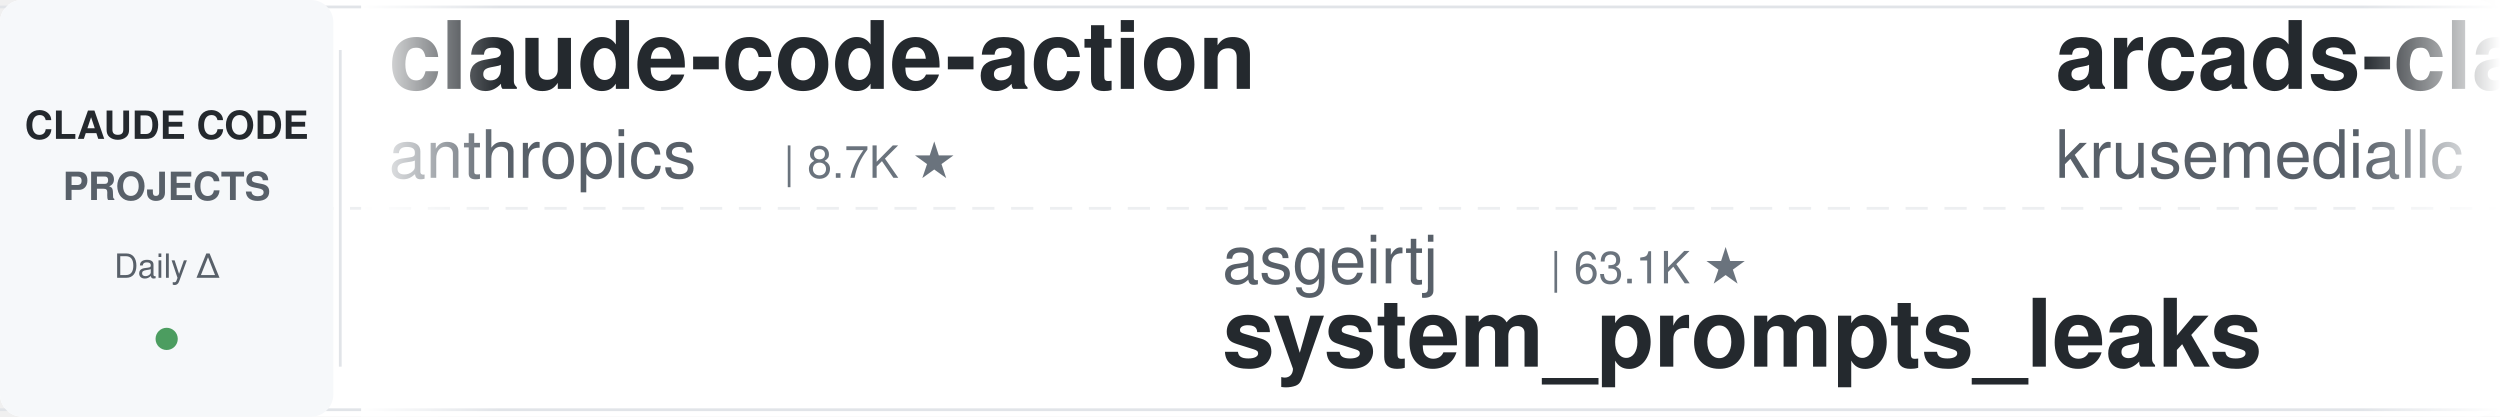
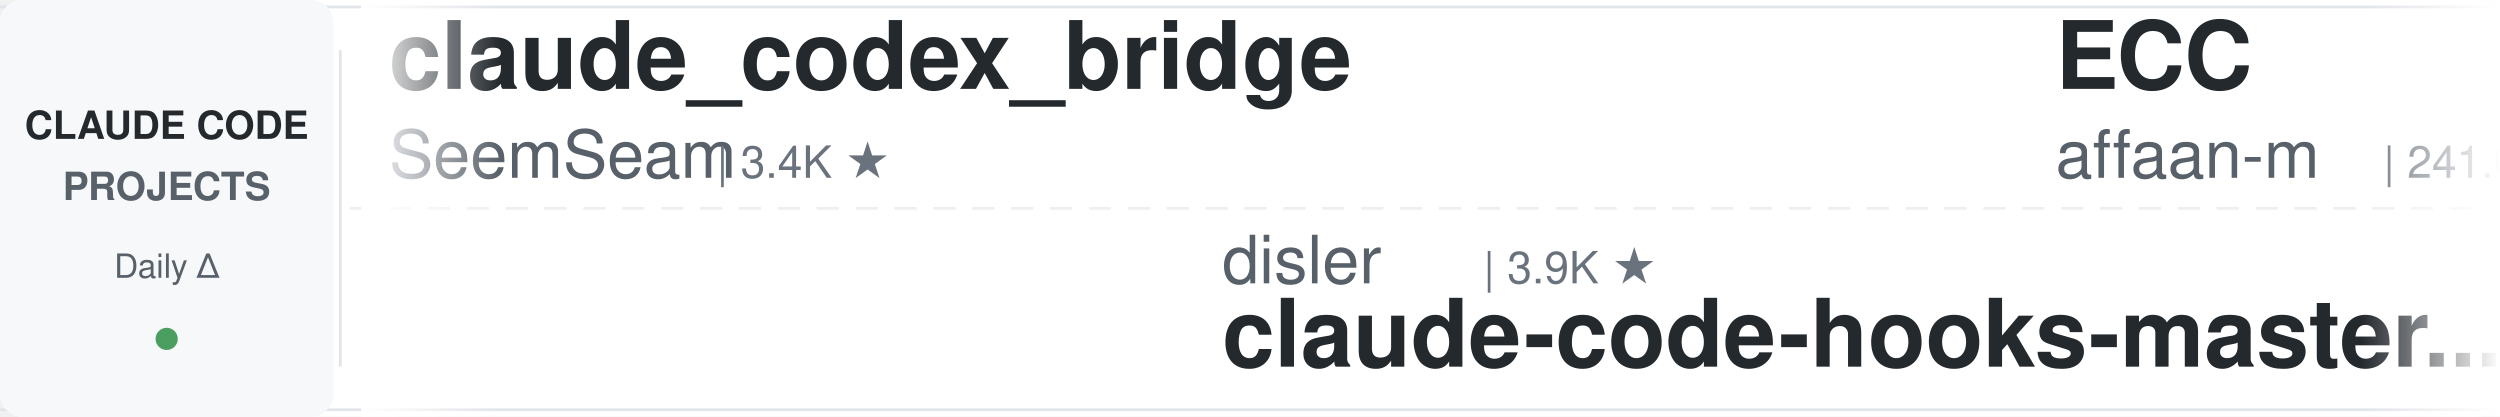
<svg xmlns="http://www.w3.org/2000/svg" width="900" height="150">
  <defs>
    <linearGradient id="leftFade" x1="0%" y1="0%" x2="100%" y2="0%">
      <stop offset="0%" style="stop-color:#ffffff;stop-opacity:1" />
      <stop offset="100%" style="stop-color:#ffffff;stop-opacity:0" />
    </linearGradient>
    <linearGradient id="rightFade" x1="0%" y1="0%" x2="100%" y2="0%">
      <stop offset="0%" style="stop-color:#ffffff;stop-opacity:0" />
      <stop offset="100%" style="stop-color:#ffffff;stop-opacity:1" />
    </linearGradient>
  </defs>
  <rect width="900" height="150" fill="#ffffff" rx="8" />
  <rect x="0" y="2" width="900" height="1" fill="#e1e4e8" />
  <rect x="0" y="147" width="900" height="1" fill="#e1e4e8" />
  <line x1="0" y1="75" x2="900" y2="75" stroke="#e1e4e8" stroke-width="1" stroke-dasharray="8 6" opacity="0.6" />
  <rect x="0" y="0" width="120" height="150" fill="#f6f8fa" rx="8" />
  <text x="60" y="50" font-family="-apple-system, BlinkMacSystemFont, 'Segoe UI', Helvetica, Arial, sans-serif" font-size="14" font-weight="600" fill="#24292e" text-anchor="middle">CLAUDE CODE</text>
  <text x="60" y="72" font-family="-apple-system, BlinkMacSystemFont, 'Segoe UI', Helvetica, Arial, sans-serif" font-size="14" font-weight="600" fill="#586069" text-anchor="middle">PROJECTS</text>
  <text x="60" y="100" font-family="-apple-system, BlinkMacSystemFont, 'Segoe UI', Helvetica, Arial, sans-serif" font-size="12" font-weight="500" fill="#586069" text-anchor="middle">Daily Δ</text>
  <circle cx="60" cy="122" r="4" fill="#22863a" opacity="0.8" />
  <rect x="122" y="18" width="1" height="114" fill="#e1e4e8" />
  <clipPath id="tickerClip">
    <rect x="130" y="0" width="770" height="150" />
  </clipPath>
  <g clip-path="url(#tickerClip)">
    <g id="tickerItems">
      <animateTransform attributeName="transform" attributeType="XML" type="translate" from="0 0" to="-3000 0" dur="54s" repeatCount="indefinite" />
      <g transform="translate(0, 0)">
-         <text x="140" y="32" font-family="-apple-system, BlinkMacSystemFont, 'Segoe UI', Helvetica, Arial, sans-serif" font-size="34" font-weight="600" fill="#24292e">claude-code-action</text>
-         <text x="140" y="64" font-family="-apple-system, BlinkMacSystemFont, 'Segoe UI', Helvetica, Arial, sans-serif" font-size="24" font-weight="400" fill="#586069">anthropics</text>
-         <text x="282" y="64" font-family="-apple-system, BlinkMacSystemFont, 'Segoe UI', Helvetica, Arial, sans-serif" font-size="16" font-weight="500" fill="#6a737d">| 8.7K ★</text>
+         <text x="140" y="32" font-family="-apple-system, BlinkMacSystemFont, 'Segoe UI', Helvetica, Arial, sans-serif" font-size="34" font-weight="600" fill="#24292e">claude_codex_bridge</text>
+         <text x="140" y="64" font-family="-apple-system, BlinkMacSystemFont, 'Segoe UI', Helvetica, Arial, sans-serif" font-size="24" font-weight="400" fill="#586069">SeemSeam</text>
+         <text x="258" y="64" font-family="-apple-system, BlinkMacSystemFont, 'Segoe UI', Helvetica, Arial, sans-serif" font-size="16" font-weight="500" fill="#6a737d">| 3.4K ★</text>
      </g>
      <g transform="translate(300, 0)">
-         <text x="140" y="102" font-family="-apple-system, BlinkMacSystemFont, 'Segoe UI', Helvetica, Arial, sans-serif" font-size="24" font-weight="400" fill="#586069">asgeirtj</text>
-         <text x="258" y="102" font-family="-apple-system, BlinkMacSystemFont, 'Segoe UI', Helvetica, Arial, sans-serif" font-size="16" font-weight="500" fill="#6a737d">| 63.1K ★</text>
-         <text x="140" y="132" font-family="-apple-system, BlinkMacSystemFont, 'Segoe UI', Helvetica, Arial, sans-serif" font-size="34" font-weight="600" fill="#24292e">system_prompts_leaks</text>
+         <text x="140" y="102" font-family="-apple-system, BlinkMacSystemFont, 'Segoe UI', Helvetica, Arial, sans-serif" font-size="24" font-weight="400" fill="#586069">disler</text>
+         <text x="234" y="102" font-family="-apple-system, BlinkMacSystemFont, 'Segoe UI', Helvetica, Arial, sans-serif" font-size="16" font-weight="500" fill="#6a737d">| 3.9K ★</text>
+         <text x="140" y="132" font-family="-apple-system, BlinkMacSystemFont, 'Segoe UI', Helvetica, Arial, sans-serif" font-size="34" font-weight="600" fill="#24292e">claude-code-hooks-master...</text>
      </g>
      <g transform="translate(600, 0)">
-         <text x="140" y="32" font-family="-apple-system, BlinkMacSystemFont, 'Segoe UI', Helvetica, Arial, sans-serif" font-size="34" font-weight="600" fill="#24292e">arcads-claude-code</text>
-         <text x="140" y="64" font-family="-apple-system, BlinkMacSystemFont, 'Segoe UI', Helvetica, Arial, sans-serif" font-size="24" font-weight="400" fill="#586069">krusemediallc</text>
-         <text x="318" y="64" font-family="-apple-system, BlinkMacSystemFont, 'Segoe UI', Helvetica, Arial, sans-serif" font-size="16" font-weight="500" fill="#6a737d">| 1.3K ★</text>
+         <text x="140" y="32" font-family="-apple-system, BlinkMacSystemFont, 'Segoe UI', Helvetica, Arial, sans-serif" font-size="34" font-weight="600" fill="#24292e">ECC</text>
+         <text x="140" y="64" font-family="-apple-system, BlinkMacSystemFont, 'Segoe UI', Helvetica, Arial, sans-serif" font-size="24" font-weight="400" fill="#586069">affaan-m</text>
+         <text x="258" y="64" font-family="-apple-system, BlinkMacSystemFont, 'Segoe UI', Helvetica, Arial, sans-serif" font-size="16" font-weight="500" fill="#6a737d">| 241.0K ★</text>
      </g>
      <g transform="translate(900, 0)">
-         <text x="140" y="102" font-family="-apple-system, BlinkMacSystemFont, 'Segoe UI', Helvetica, Arial, sans-serif" font-size="24" font-weight="400" fill="#586069">huangjia2019</text>
-         <text x="306" y="102" font-family="-apple-system, BlinkMacSystemFont, 'Segoe UI', Helvetica, Arial, sans-serif" font-size="16" font-weight="500" fill="#6a737d">| 1.1K ★</text>
-         <text x="140" y="132" font-family="-apple-system, BlinkMacSystemFont, 'Segoe UI', Helvetica, Arial, sans-serif" font-size="34" font-weight="600" fill="#24292e">claude-code-engineering</text>
+         <text x="140" y="102" font-family="-apple-system, BlinkMacSystemFont, 'Segoe UI', Helvetica, Arial, sans-serif" font-size="24" font-weight="400" fill="#586069">jqueryscript</text>
+         <text x="306" y="102" font-family="-apple-system, BlinkMacSystemFont, 'Segoe UI', Helvetica, Arial, sans-serif" font-size="16" font-weight="500" fill="#6a737d">| 501 ★</text>
+         <text x="140" y="132" font-family="-apple-system, BlinkMacSystemFont, 'Segoe UI', Helvetica, Arial, sans-serif" font-size="34" font-weight="600" fill="#24292e">awesome-claude-code</text>
      </g>
      <g transform="translate(1200, 0)">
-         <text x="140" y="32" font-family="-apple-system, BlinkMacSystemFont, 'Segoe UI', Helvetica, Arial, sans-serif" font-size="34" font-weight="600" fill="#24292e">Dive-into-Claude-Code</text>
-         <text x="140" y="64" font-family="-apple-system, BlinkMacSystemFont, 'Segoe UI', Helvetica, Arial, sans-serif" font-size="24" font-weight="400" fill="#586069">VILA-Lab</text>
-         <text x="258" y="64" font-family="-apple-system, BlinkMacSystemFont, 'Segoe UI', Helvetica, Arial, sans-serif" font-size="16" font-weight="500" fill="#6a737d">| 2.1K ★</text>
+         <text x="140" y="32" font-family="-apple-system, BlinkMacSystemFont, 'Segoe UI', Helvetica, Arial, sans-serif" font-size="34" font-weight="600" fill="#24292e">claude-code-spec-workflo...</text>
+         <text x="140" y="64" font-family="-apple-system, BlinkMacSystemFont, 'Segoe UI', Helvetica, Arial, sans-serif" font-size="24" font-weight="400" fill="#586069">Pimzino</text>
+         <text x="246" y="64" font-family="-apple-system, BlinkMacSystemFont, 'Segoe UI', Helvetica, Arial, sans-serif" font-size="16" font-weight="500" fill="#6a737d">| 3.8K ★</text>
      </g>
      <g transform="translate(1500, 0)">
-         <text x="140" y="102" font-family="-apple-system, BlinkMacSystemFont, 'Segoe UI', Helvetica, Arial, sans-serif" font-size="24" font-weight="400" fill="#586069">affaan-m</text>
-         <text x="258" y="102" font-family="-apple-system, BlinkMacSystemFont, 'Segoe UI', Helvetica, Arial, sans-serif" font-size="16" font-weight="500" fill="#6a737d">| 241.0K ★</text>
-         <text x="140" y="132" font-family="-apple-system, BlinkMacSystemFont, 'Segoe UI', Helvetica, Arial, sans-serif" font-size="34" font-weight="600" fill="#24292e">ECC</text>
+         <text x="140" y="102" font-family="-apple-system, BlinkMacSystemFont, 'Segoe UI', Helvetica, Arial, sans-serif" font-size="24" font-weight="400" fill="#586069">ccplugins</text>
+         <text x="270" y="102" font-family="-apple-system, BlinkMacSystemFont, 'Segoe UI', Helvetica, Arial, sans-serif" font-size="16" font-weight="500" fill="#6a737d">| 920 ★</text>
+         <text x="140" y="132" font-family="-apple-system, BlinkMacSystemFont, 'Segoe UI', Helvetica, Arial, sans-serif" font-size="34" font-weight="600" fill="#24292e">awesome-claude-code-plug...</text>
      </g>
      <g transform="translate(1800, 0)">
-         <text x="140" y="32" font-family="-apple-system, BlinkMacSystemFont, 'Segoe UI', Helvetica, Arial, sans-serif" font-size="34" font-weight="600" fill="#24292e">claude-code-settings</text>
-         <text x="140" y="64" font-family="-apple-system, BlinkMacSystemFont, 'Segoe UI', Helvetica, Arial, sans-serif" font-size="24" font-weight="400" fill="#586069">feiskyer</text>
-         <text x="258" y="64" font-family="-apple-system, BlinkMacSystemFont, 'Segoe UI', Helvetica, Arial, sans-serif" font-size="16" font-weight="500" fill="#6a737d">| 1.6K ★</text>
+         <text x="140" y="32" font-family="-apple-system, BlinkMacSystemFont, 'Segoe UI', Helvetica, Arial, sans-serif" font-size="34" font-weight="600" fill="#24292e">claude-code-reverse</text>
+         <text x="140" y="64" font-family="-apple-system, BlinkMacSystemFont, 'Segoe UI', Helvetica, Arial, sans-serif" font-size="24" font-weight="400" fill="#586069">Yuyz0112</text>
+         <text x="258" y="64" font-family="-apple-system, BlinkMacSystemFont, 'Segoe UI', Helvetica, Arial, sans-serif" font-size="16" font-weight="500" fill="#6a737d">| 2.4K ★</text>
      </g>
      <g transform="translate(2100, 0)">
-         <text x="140" y="102" font-family="-apple-system, BlinkMacSystemFont, 'Segoe UI', Helvetica, Arial, sans-serif" font-size="24" font-weight="400" fill="#586069">darcyegb</text>
-         <text x="258" y="102" font-family="-apple-system, BlinkMacSystemFont, 'Segoe UI', Helvetica, Arial, sans-serif" font-size="16" font-weight="500" fill="#6a737d">| 760 ★</text>
-         <text x="140" y="132" font-family="-apple-system, BlinkMacSystemFont, 'Segoe UI', Helvetica, Arial, sans-serif" font-size="34" font-weight="600" fill="#24292e">ClaudeCodeAgents</text>
+         <text x="140" y="102" font-family="-apple-system, BlinkMacSystemFont, 'Segoe UI', Helvetica, Arial, sans-serif" font-size="24" font-weight="400" fill="#586069">shareAI-lab</text>
+         <text x="294" y="102" font-family="-apple-system, BlinkMacSystemFont, 'Segoe UI', Helvetica, Arial, sans-serif" font-size="16" font-weight="500" fill="#6a737d">| 74.6K ★</text>
+         <text x="140" y="132" font-family="-apple-system, BlinkMacSystemFont, 'Segoe UI', Helvetica, Arial, sans-serif" font-size="34" font-weight="600" fill="#24292e">learn-claude-code</text>
      </g>
      <g transform="translate(2400, 0)">
-         <text x="140" y="32" font-family="-apple-system, BlinkMacSystemFont, 'Segoe UI', Helvetica, Arial, sans-serif" font-size="34" font-weight="600" fill="#24292e">andrej-karpathy-skills</text>
-         <text x="140" y="64" font-family="-apple-system, BlinkMacSystemFont, 'Segoe UI', Helvetica, Arial, sans-serif" font-size="24" font-weight="400" fill="#586069">multica-ai</text>
-         <text x="282" y="64" font-family="-apple-system, BlinkMacSystemFont, 'Segoe UI', Helvetica, Arial, sans-serif" font-size="16" font-weight="500" fill="#6a737d">| 203.6K ★</text>
+         <text x="140" y="32" font-family="-apple-system, BlinkMacSystemFont, 'Segoe UI', Helvetica, Arial, sans-serif" font-size="34" font-weight="600" fill="#24292e">claude-code-video-toolki...</text>
+         <text x="140" y="64" font-family="-apple-system, BlinkMacSystemFont, 'Segoe UI', Helvetica, Arial, sans-serif" font-size="24" font-weight="400" fill="#586069">digitalsamba</text>
+         <text x="306" y="64" font-family="-apple-system, BlinkMacSystemFont, 'Segoe UI', Helvetica, Arial, sans-serif" font-size="16" font-weight="500" fill="#6a737d">| 2.0K ★</text>
      </g>
      <g transform="translate(2700, 0)">
-         <text x="140" y="102" font-family="-apple-system, BlinkMacSystemFont, 'Segoe UI', Helvetica, Arial, sans-serif" font-size="24" font-weight="400" fill="#586069">edmund-io</text>
-         <text x="270" y="102" font-family="-apple-system, BlinkMacSystemFont, 'Segoe UI', Helvetica, Arial, sans-serif" font-size="16" font-weight="500" fill="#6a737d">| 1.5K ★</text>
-         <text x="140" y="132" font-family="-apple-system, BlinkMacSystemFont, 'Segoe UI', Helvetica, Arial, sans-serif" font-size="34" font-weight="600" fill="#24292e">edmunds-claude-code</text>
+         <text x="140" y="102" font-family="-apple-system, BlinkMacSystemFont, 'Segoe UI', Helvetica, Arial, sans-serif" font-size="24" font-weight="400" fill="#586069">daymade</text>
+         <text x="246" y="102" font-family="-apple-system, BlinkMacSystemFont, 'Segoe UI', Helvetica, Arial, sans-serif" font-size="16" font-weight="500" fill="#6a737d">| 1.3K ★</text>
+         <text x="140" y="132" font-family="-apple-system, BlinkMacSystemFont, 'Segoe UI', Helvetica, Arial, sans-serif" font-size="34" font-weight="600" fill="#24292e">claude-code-skills</text>
      </g>
      <g transform="translate(3000, 0)">
-         <text x="140" y="32" font-family="-apple-system, BlinkMacSystemFont, 'Segoe UI', Helvetica, Arial, sans-serif" font-size="34" font-weight="600" fill="#24292e">claude-code-action</text>
-         <text x="140" y="64" font-family="-apple-system, BlinkMacSystemFont, 'Segoe UI', Helvetica, Arial, sans-serif" font-size="24" font-weight="400" fill="#586069">anthropics</text>
-         <text x="282" y="64" font-family="-apple-system, BlinkMacSystemFont, 'Segoe UI', Helvetica, Arial, sans-serif" font-size="16" font-weight="500" fill="#6a737d">| 8.7K ★</text>
+         <text x="140" y="32" font-family="-apple-system, BlinkMacSystemFont, 'Segoe UI', Helvetica, Arial, sans-serif" font-size="34" font-weight="600" fill="#24292e">claude_codex_bridge</text>
+         <text x="140" y="64" font-family="-apple-system, BlinkMacSystemFont, 'Segoe UI', Helvetica, Arial, sans-serif" font-size="24" font-weight="400" fill="#586069">SeemSeam</text>
+         <text x="258" y="64" font-family="-apple-system, BlinkMacSystemFont, 'Segoe UI', Helvetica, Arial, sans-serif" font-size="16" font-weight="500" fill="#6a737d">| 3.4K ★</text>
      </g>
      <g transform="translate(3300, 0)">
-         <text x="140" y="102" font-family="-apple-system, BlinkMacSystemFont, 'Segoe UI', Helvetica, Arial, sans-serif" font-size="24" font-weight="400" fill="#586069">asgeirtj</text>
-         <text x="258" y="102" font-family="-apple-system, BlinkMacSystemFont, 'Segoe UI', Helvetica, Arial, sans-serif" font-size="16" font-weight="500" fill="#6a737d">| 63.1K ★</text>
-         <text x="140" y="132" font-family="-apple-system, BlinkMacSystemFont, 'Segoe UI', Helvetica, Arial, sans-serif" font-size="34" font-weight="600" fill="#24292e">system_prompts_leaks</text>
+         <text x="140" y="102" font-family="-apple-system, BlinkMacSystemFont, 'Segoe UI', Helvetica, Arial, sans-serif" font-size="24" font-weight="400" fill="#586069">disler</text>
+         <text x="234" y="102" font-family="-apple-system, BlinkMacSystemFont, 'Segoe UI', Helvetica, Arial, sans-serif" font-size="16" font-weight="500" fill="#6a737d">| 3.9K ★</text>
+         <text x="140" y="132" font-family="-apple-system, BlinkMacSystemFont, 'Segoe UI', Helvetica, Arial, sans-serif" font-size="34" font-weight="600" fill="#24292e">claude-code-hooks-master...</text>
      </g>
      <g transform="translate(3600, 0)">
-         <text x="140" y="32" font-family="-apple-system, BlinkMacSystemFont, 'Segoe UI', Helvetica, Arial, sans-serif" font-size="34" font-weight="600" fill="#24292e">arcads-claude-code</text>
-         <text x="140" y="64" font-family="-apple-system, BlinkMacSystemFont, 'Segoe UI', Helvetica, Arial, sans-serif" font-size="24" font-weight="400" fill="#586069">krusemediallc</text>
-         <text x="318" y="64" font-family="-apple-system, BlinkMacSystemFont, 'Segoe UI', Helvetica, Arial, sans-serif" font-size="16" font-weight="500" fill="#6a737d">| 1.3K ★</text>
+         <text x="140" y="32" font-family="-apple-system, BlinkMacSystemFont, 'Segoe UI', Helvetica, Arial, sans-serif" font-size="34" font-weight="600" fill="#24292e">ECC</text>
+         <text x="140" y="64" font-family="-apple-system, BlinkMacSystemFont, 'Segoe UI', Helvetica, Arial, sans-serif" font-size="24" font-weight="400" fill="#586069">affaan-m</text>
+         <text x="258" y="64" font-family="-apple-system, BlinkMacSystemFont, 'Segoe UI', Helvetica, Arial, sans-serif" font-size="16" font-weight="500" fill="#6a737d">| 241.0K ★</text>
      </g>
      <g transform="translate(3900, 0)">
-         <text x="140" y="102" font-family="-apple-system, BlinkMacSystemFont, 'Segoe UI', Helvetica, Arial, sans-serif" font-size="24" font-weight="400" fill="#586069">huangjia2019</text>
-         <text x="306" y="102" font-family="-apple-system, BlinkMacSystemFont, 'Segoe UI', Helvetica, Arial, sans-serif" font-size="16" font-weight="500" fill="#6a737d">| 1.1K ★</text>
-         <text x="140" y="132" font-family="-apple-system, BlinkMacSystemFont, 'Segoe UI', Helvetica, Arial, sans-serif" font-size="34" font-weight="600" fill="#24292e">claude-code-engineering</text>
+         <text x="140" y="102" font-family="-apple-system, BlinkMacSystemFont, 'Segoe UI', Helvetica, Arial, sans-serif" font-size="24" font-weight="400" fill="#586069">jqueryscript</text>
+         <text x="306" y="102" font-family="-apple-system, BlinkMacSystemFont, 'Segoe UI', Helvetica, Arial, sans-serif" font-size="16" font-weight="500" fill="#6a737d">| 501 ★</text>
+         <text x="140" y="132" font-family="-apple-system, BlinkMacSystemFont, 'Segoe UI', Helvetica, Arial, sans-serif" font-size="34" font-weight="600" fill="#24292e">awesome-claude-code</text>
      </g>
    </g>
  </g>
  <rect x="130" y="0" width="50" height="150" fill="url(#leftFade)" />
  <rect x="850" y="0" width="50" height="150" fill="url(#rightFade)" />
</svg>
